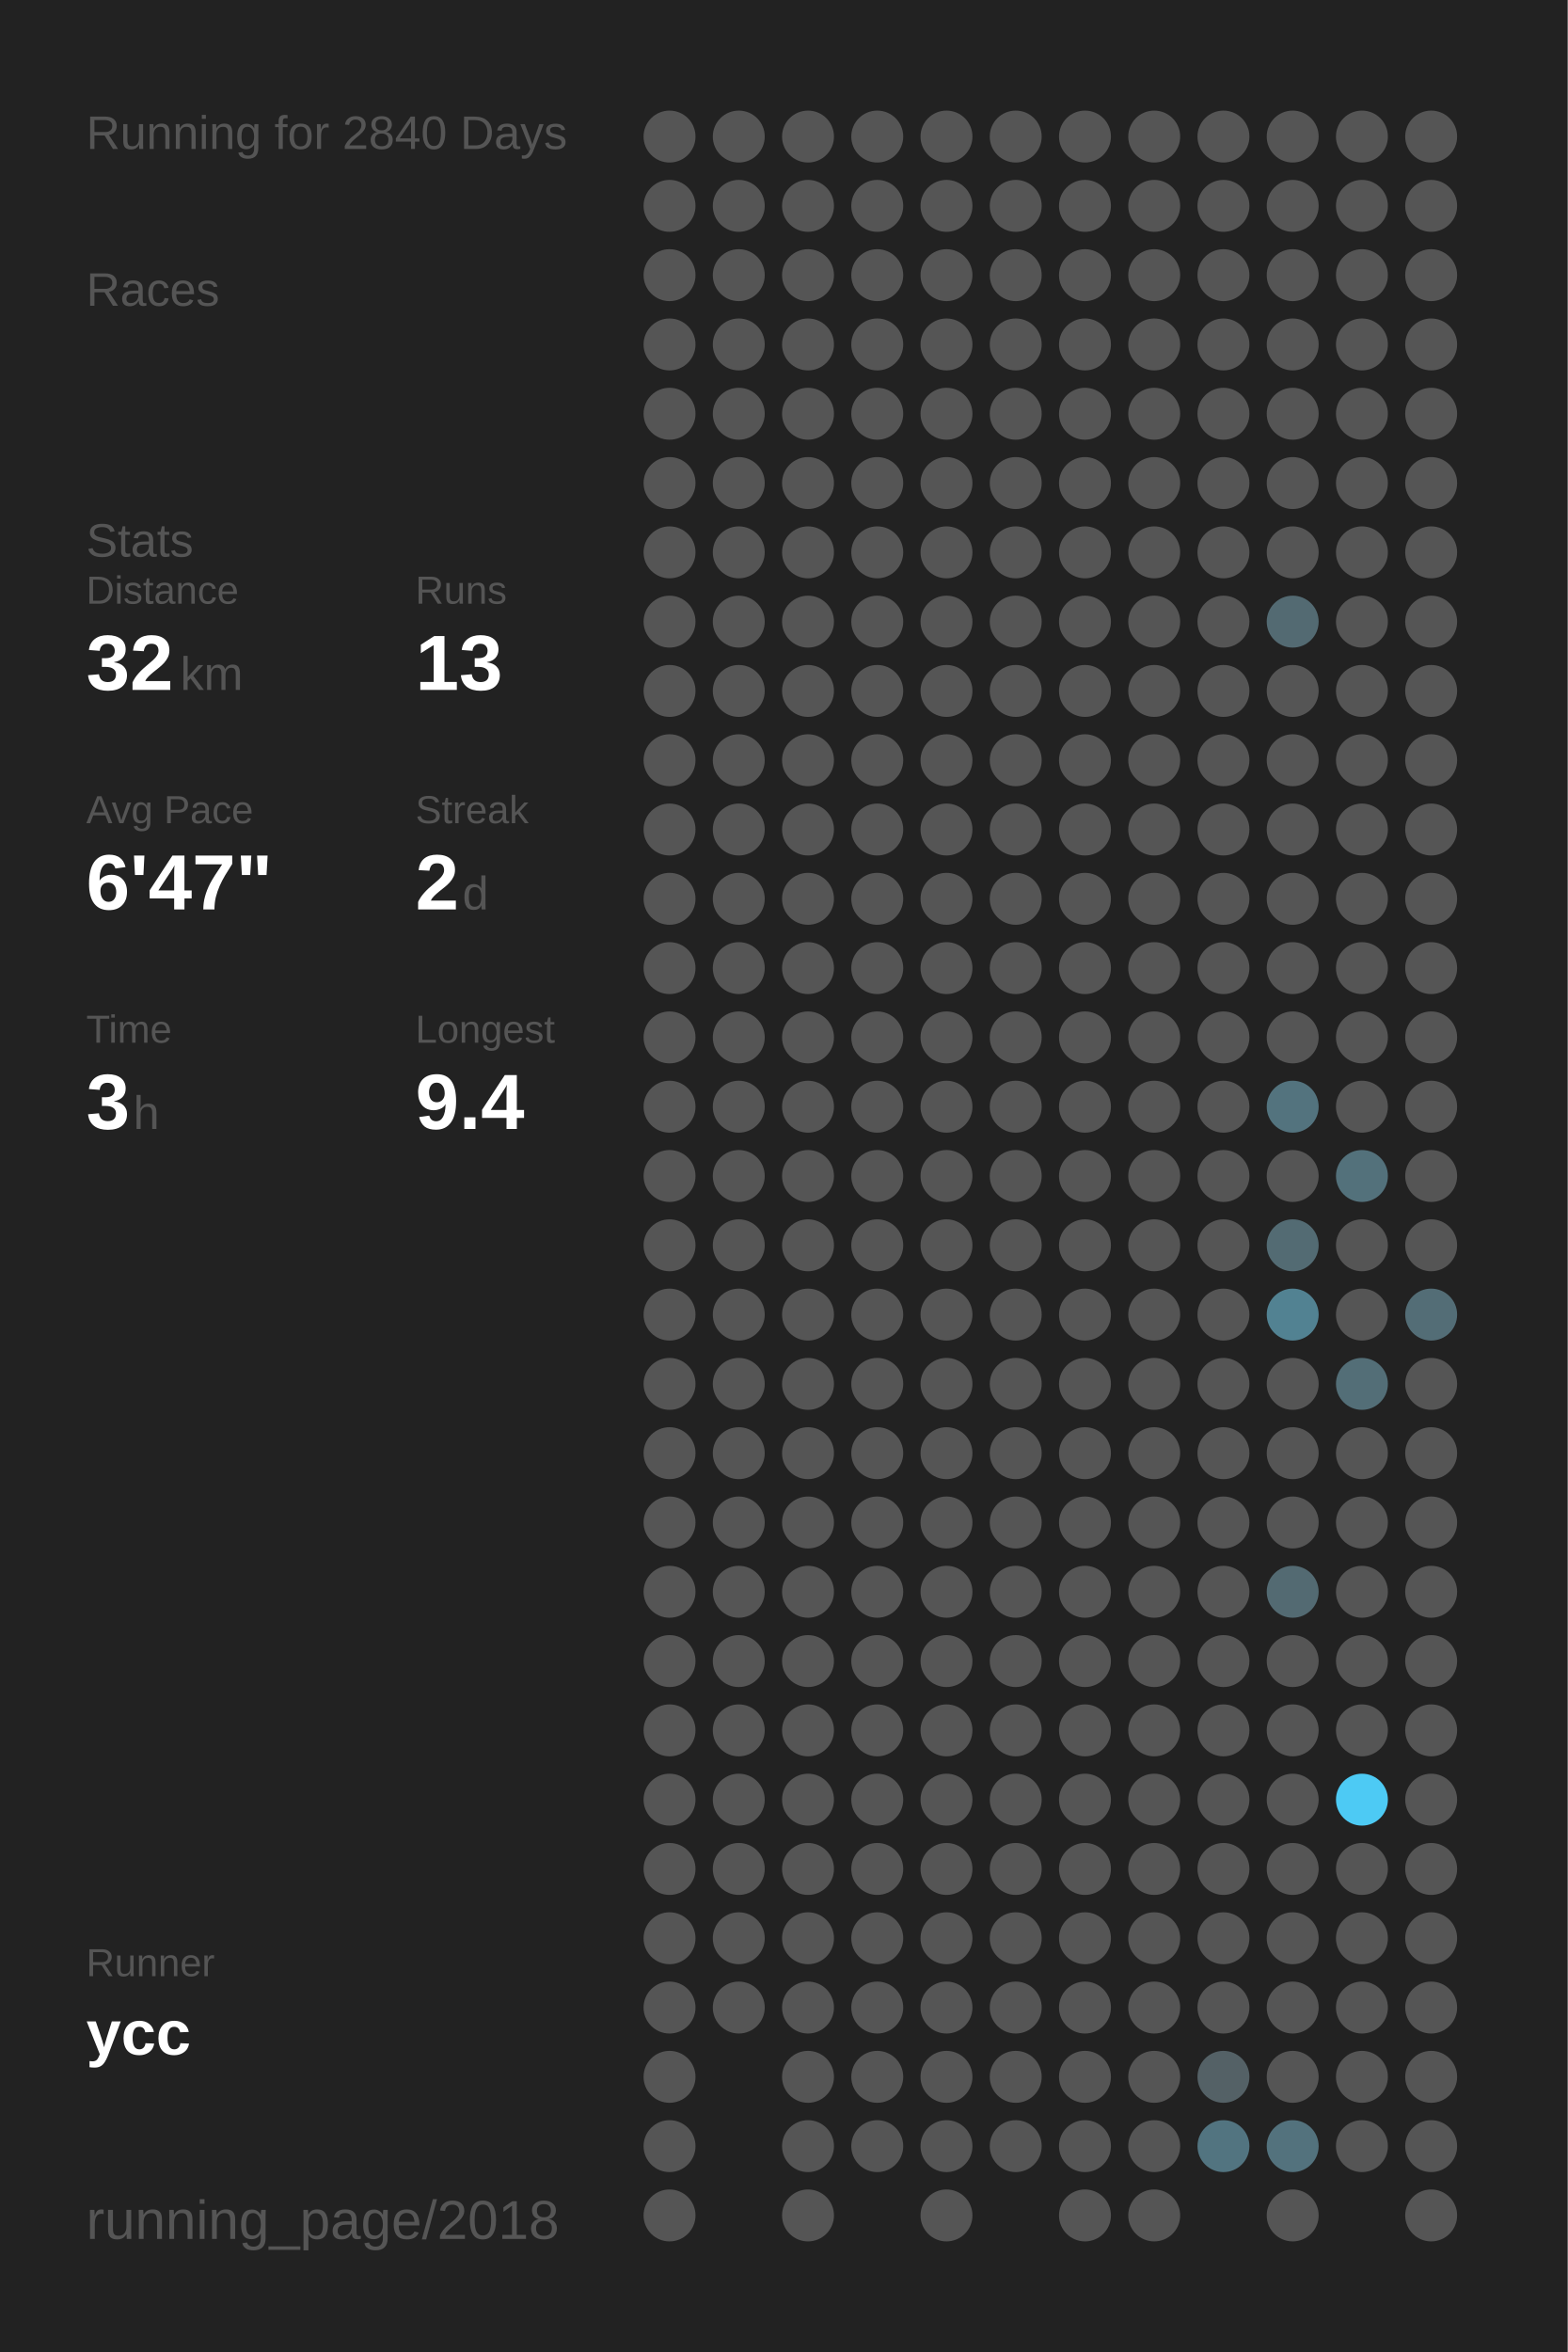
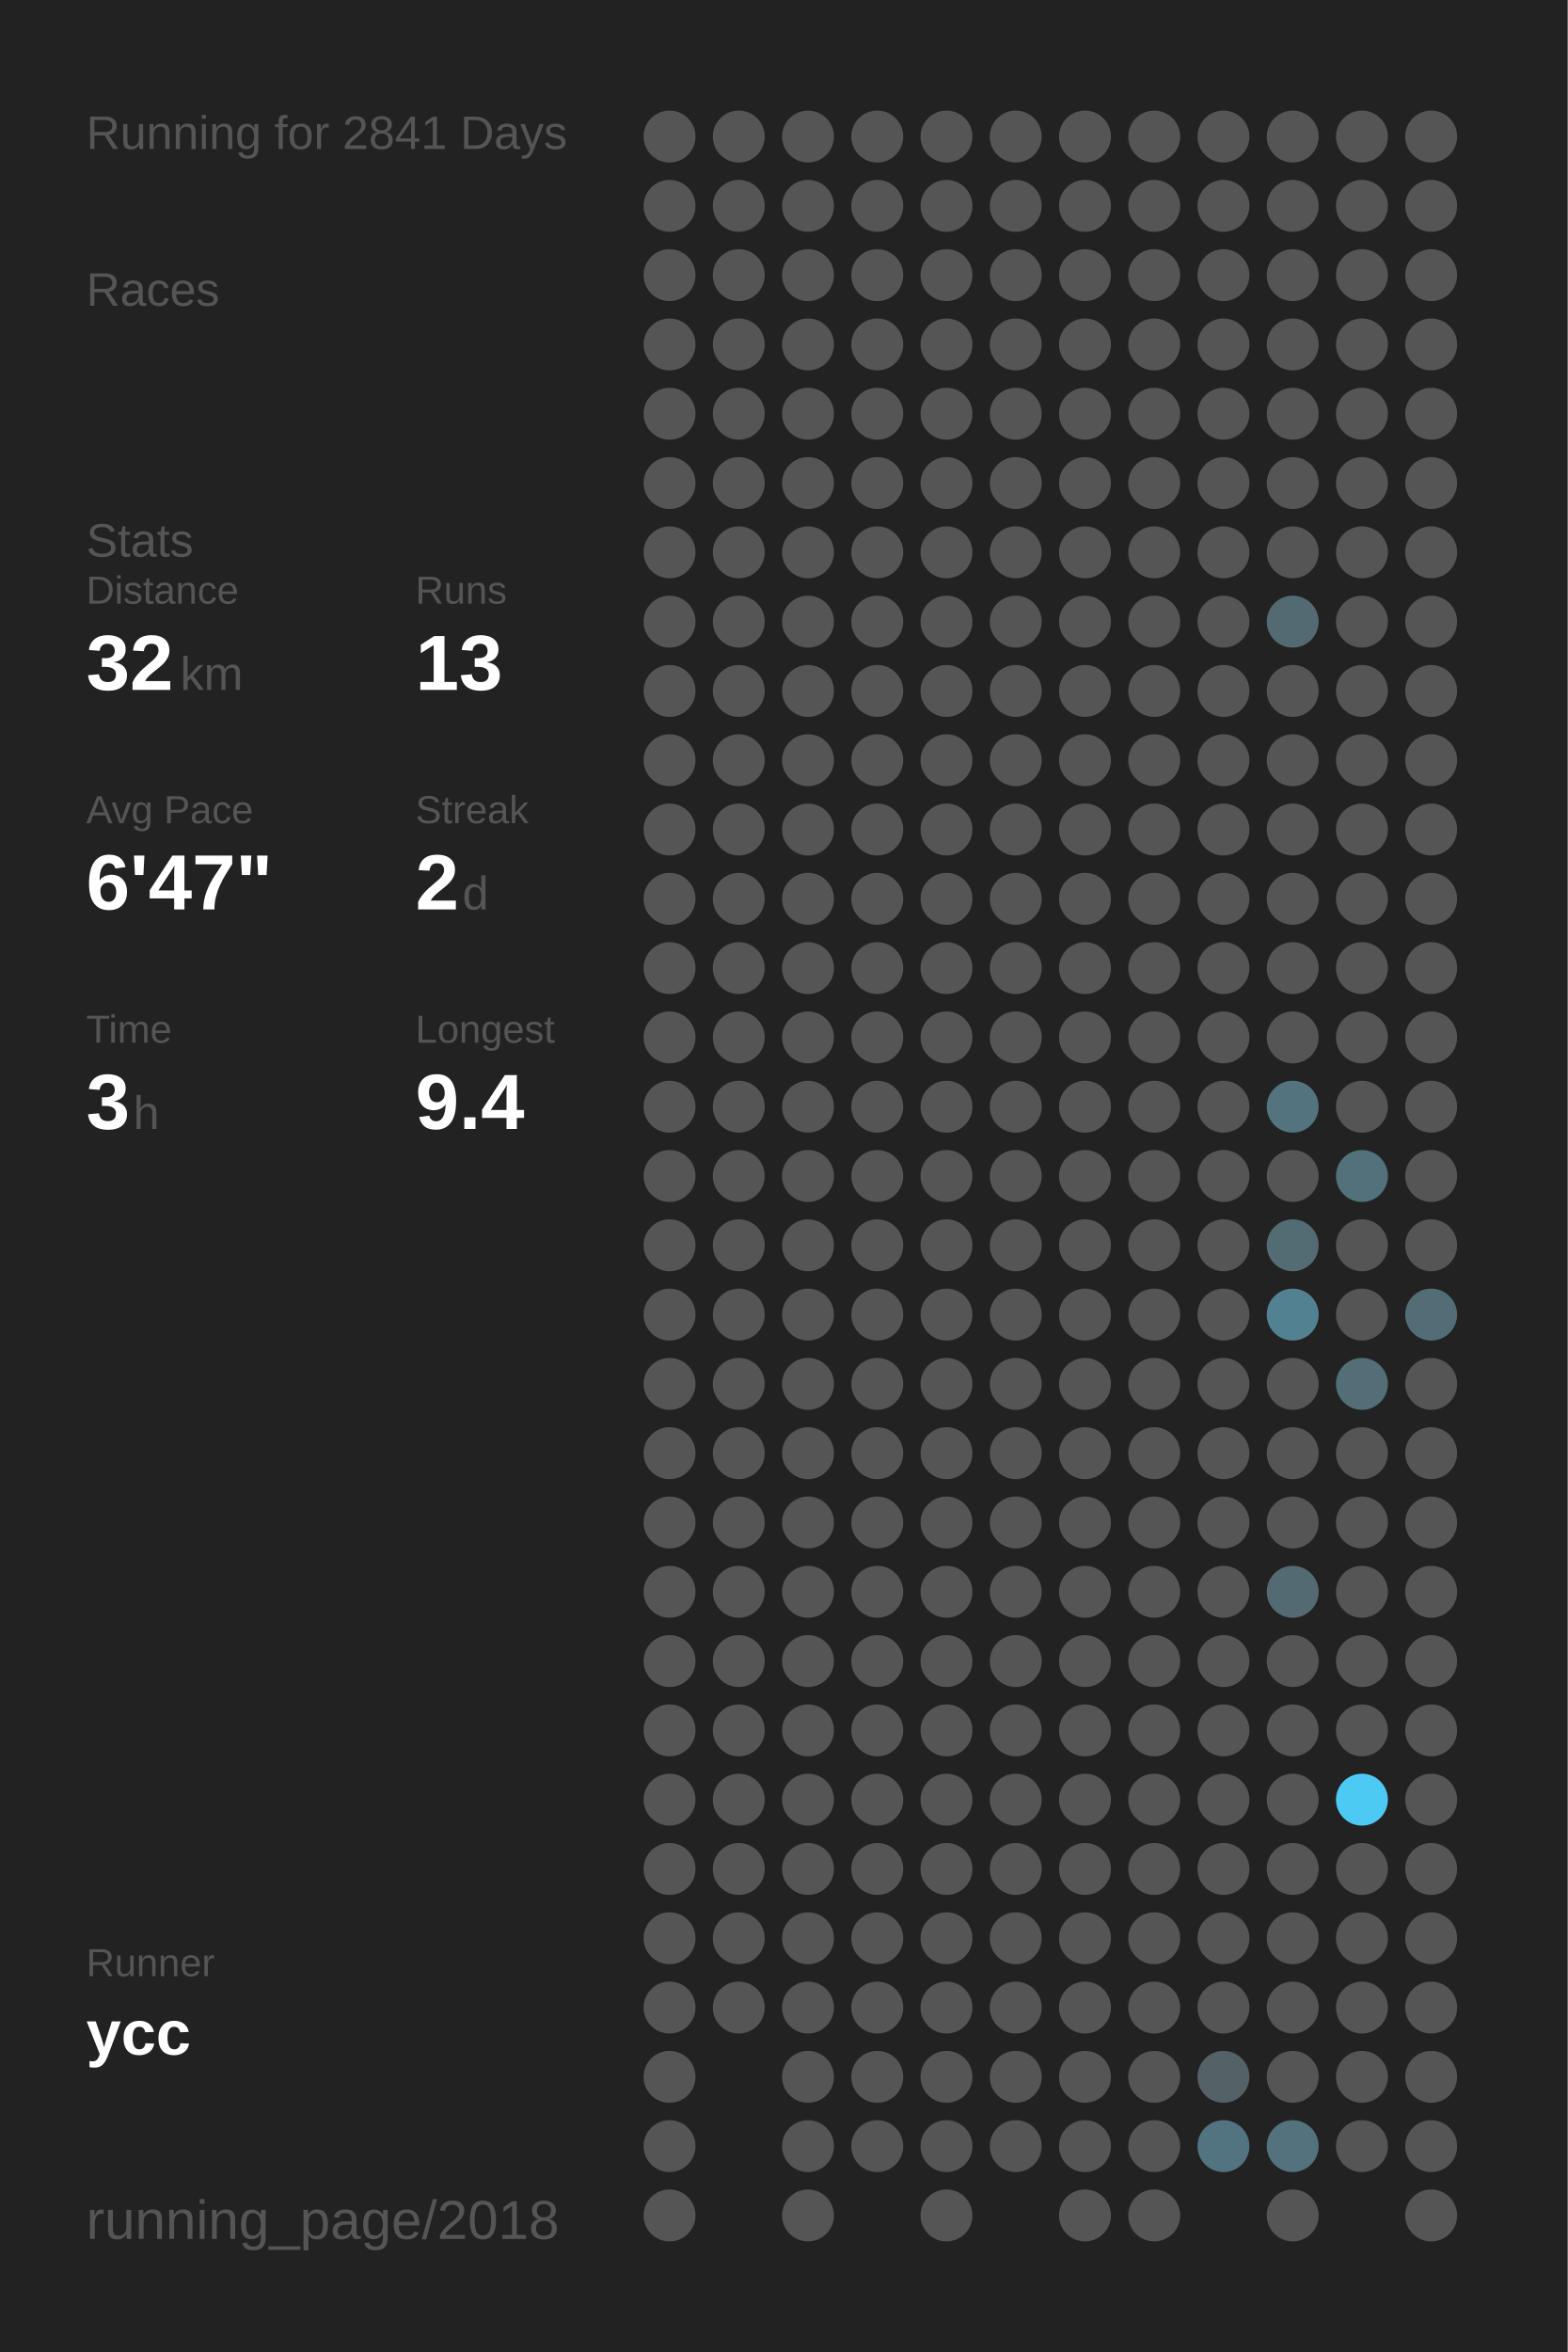
<svg xmlns="http://www.w3.org/2000/svg" baseProfile="full" height="300mm" version="1.1" viewBox="0,0,200,300" width="200mm">
  <defs />
  <rect fill="#222222" height="300" width="200" x="0" y="0" />
-   <text fill="#555555" style="font-size:6px; font-family:Arial;" x="11" y="19">Running for 2840 Days</text>
+   <text fill="#555555" style="font-size:6px; font-family:Arial;" x="11" y="19">Running for 2841 Days</text>
  <text fill="#555555" style="font-size:6px; font-family:Arial;" x="11" y="39">Races</text>
  <text fill="#555555" style="font-size:6px; font-family:Arial;" x="11" y="71">Stats</text>
  <text fill="#555555" style="font-size:5px; font-family:Arial;" x="11" y="77">Distance</text>
  <text fill="#FFFFFF" style="font-size:10px; font-family:Arial; font-weight:bold;" x="11" y="88">32</text>
  <text fill="#555555" style="font-size:6px; font-family:Arial;" x="23" y="88">km</text>
  <text fill="#555555" style="font-size:5px; font-family:Arial;" x="53" y="77">Runs</text>
  <text fill="#FFFFFF" style="font-size:10px; font-family:Arial; font-weight:bold;" x="53" y="88">13</text>
  <text fill="#555555" style="font-size:5px; font-family:Arial;" x="11" y="105">Avg Pace</text>
  <text fill="#FFFFFF" style="font-size:10px; font-family:Arial; font-weight:bold;" x="11" y="116">6'47"</text>
  <text fill="#555555" style="font-size:5px; font-family:Arial;" x="53" y="105">Streak</text>
  <text fill="#FFFFFF" style="font-size:10px; font-family:Arial; font-weight:bold;" x="53" y="116">2</text>
  <text fill="#555555" style="font-size:6px; font-family:Arial;" x="59" y="116">d</text>
  <text fill="#555555" style="font-size:5px; font-family:Arial;" x="11" y="133">Time</text>
  <text fill="#FFFFFF" style="font-size:10px; font-family:Arial; font-weight:bold;" x="11" y="144">3</text>
  <text fill="#555555" style="font-size:6px; font-family:Arial;" x="17" y="144">h</text>
  <text fill="#555555" style="font-size:5px; font-family:Arial;" x="53" y="133">Longest</text>
  <text fill="#FFFFFF" style="font-size:10px; font-family:Arial; font-weight:bold;" x="53" y="144">9.4</text>
  <text fill="#555555" style="font-size:5px; font-family:Arial;" x="11" y="252.065">Runner</text>
  <text fill="#FFFFFF" style="font-size:8px; font-family:Arial; font-weight:bold;" x="11" y="262.065">ycc</text>
  <text fill="#555555" style="font-size:7px; font-family:Arial;" x="11" y="285.581">running_page/2018</text>
  <circle cx="85.417" cy="17.419" fill="#555555" r="3.312" />
  <circle cx="85.417" cy="26.258" fill="#555555" r="3.312" />
  <circle cx="85.417" cy="35.097" fill="#555555" r="3.312" />
  <circle cx="85.417" cy="43.935" fill="#555555" r="3.312" />
  <circle cx="85.417" cy="52.774" fill="#555555" r="3.312" />
  <circle cx="85.417" cy="61.613" fill="#555555" r="3.312" />
  <circle cx="85.417" cy="70.452" fill="#555555" r="3.312" />
  <circle cx="85.417" cy="79.29" fill="#555555" r="3.312" />
  <circle cx="85.417" cy="88.129" fill="#555555" r="3.312" />
  <circle cx="85.417" cy="96.968" fill="#555555" r="3.312" />
  <circle cx="85.417" cy="105.806" fill="#555555" r="3.312" />
  <circle cx="85.417" cy="114.645" fill="#555555" r="3.312" />
  <circle cx="85.417" cy="123.484" fill="#555555" r="3.312" />
  <circle cx="85.417" cy="132.323" fill="#555555" r="3.312" />
  <circle cx="85.417" cy="141.161" fill="#555555" r="3.312" />
  <circle cx="85.417" cy="150" fill="#555555" r="3.312" />
  <circle cx="85.417" cy="158.839" fill="#555555" r="3.312" />
  <circle cx="85.417" cy="167.677" fill="#555555" r="3.312" />
  <circle cx="85.417" cy="176.516" fill="#555555" r="3.312" />
  <circle cx="85.417" cy="185.355" fill="#555555" r="3.312" />
  <circle cx="85.417" cy="194.194" fill="#555555" r="3.312" />
  <circle cx="85.417" cy="203.032" fill="#555555" r="3.312" />
  <circle cx="85.417" cy="211.871" fill="#555555" r="3.312" />
  <circle cx="85.417" cy="220.71" fill="#555555" r="3.312" />
  <circle cx="85.417" cy="229.548" fill="#555555" r="3.312" />
  <circle cx="85.417" cy="238.387" fill="#555555" r="3.312" />
  <circle cx="85.417" cy="247.226" fill="#555555" r="3.312" />
  <circle cx="85.417" cy="256.065" fill="#555555" r="3.312" />
  <circle cx="85.417" cy="264.903" fill="#555555" r="3.312" />
  <circle cx="85.417" cy="273.742" fill="#555555" r="3.312" />
  <circle cx="85.417" cy="282.581" fill="#555555" r="3.312" />
  <circle cx="94.25" cy="17.419" fill="#555555" r="3.312" />
  <circle cx="94.25" cy="26.258" fill="#555555" r="3.312" />
  <circle cx="94.25" cy="35.097" fill="#555555" r="3.312" />
  <circle cx="94.25" cy="43.935" fill="#555555" r="3.312" />
  <circle cx="94.25" cy="52.774" fill="#555555" r="3.312" />
  <circle cx="94.25" cy="61.613" fill="#555555" r="3.312" />
  <circle cx="94.25" cy="70.452" fill="#555555" r="3.312" />
  <circle cx="94.25" cy="79.29" fill="#555555" r="3.312" />
  <circle cx="94.25" cy="88.129" fill="#555555" r="3.312" />
  <circle cx="94.25" cy="96.968" fill="#555555" r="3.312" />
  <circle cx="94.25" cy="105.806" fill="#555555" r="3.312" />
  <circle cx="94.25" cy="114.645" fill="#555555" r="3.312" />
  <circle cx="94.25" cy="123.484" fill="#555555" r="3.312" />
  <circle cx="94.25" cy="132.323" fill="#555555" r="3.312" />
  <circle cx="94.25" cy="141.161" fill="#555555" r="3.312" />
  <circle cx="94.25" cy="150" fill="#555555" r="3.312" />
  <circle cx="94.25" cy="158.839" fill="#555555" r="3.312" />
  <circle cx="94.25" cy="167.677" fill="#555555" r="3.312" />
  <circle cx="94.25" cy="176.516" fill="#555555" r="3.312" />
  <circle cx="94.25" cy="185.355" fill="#555555" r="3.312" />
  <circle cx="94.25" cy="194.194" fill="#555555" r="3.312" />
  <circle cx="94.25" cy="203.032" fill="#555555" r="3.312" />
  <circle cx="94.25" cy="211.871" fill="#555555" r="3.312" />
  <circle cx="94.25" cy="220.71" fill="#555555" r="3.312" />
  <circle cx="94.25" cy="229.548" fill="#555555" r="3.312" />
  <circle cx="94.25" cy="238.387" fill="#555555" r="3.312" />
  <circle cx="94.25" cy="247.226" fill="#555555" r="3.312" />
  <circle cx="94.25" cy="256.065" fill="#555555" r="3.312" />
  <circle cx="103.083" cy="17.419" fill="#555555" r="3.312" />
  <circle cx="103.083" cy="26.258" fill="#555555" r="3.312" />
  <circle cx="103.083" cy="35.097" fill="#555555" r="3.312" />
  <circle cx="103.083" cy="43.935" fill="#555555" r="3.312" />
  <circle cx="103.083" cy="52.774" fill="#555555" r="3.312" />
  <circle cx="103.083" cy="61.613" fill="#555555" r="3.312" />
  <circle cx="103.083" cy="70.452" fill="#555555" r="3.312" />
  <circle cx="103.083" cy="79.29" fill="#555555" r="3.312" />
  <circle cx="103.083" cy="88.129" fill="#555555" r="3.312" />
  <circle cx="103.083" cy="96.968" fill="#555555" r="3.312" />
  <circle cx="103.083" cy="105.806" fill="#555555" r="3.312" />
  <circle cx="103.083" cy="114.645" fill="#555555" r="3.312" />
  <circle cx="103.083" cy="123.484" fill="#555555" r="3.312" />
  <circle cx="103.083" cy="132.323" fill="#555555" r="3.312" />
  <circle cx="103.083" cy="141.161" fill="#555555" r="3.312" />
  <circle cx="103.083" cy="150" fill="#555555" r="3.312" />
  <circle cx="103.083" cy="158.839" fill="#555555" r="3.312" />
  <circle cx="103.083" cy="167.677" fill="#555555" r="3.312" />
  <circle cx="103.083" cy="176.516" fill="#555555" r="3.312" />
  <circle cx="103.083" cy="185.355" fill="#555555" r="3.312" />
  <circle cx="103.083" cy="194.194" fill="#555555" r="3.312" />
  <circle cx="103.083" cy="203.032" fill="#555555" r="3.312" />
  <circle cx="103.083" cy="211.871" fill="#555555" r="3.312" />
  <circle cx="103.083" cy="220.71" fill="#555555" r="3.312" />
  <circle cx="103.083" cy="229.548" fill="#555555" r="3.312" />
  <circle cx="103.083" cy="238.387" fill="#555555" r="3.312" />
  <circle cx="103.083" cy="247.226" fill="#555555" r="3.312" />
  <circle cx="103.083" cy="256.065" fill="#555555" r="3.312" />
  <circle cx="103.083" cy="264.903" fill="#555555" r="3.312" />
  <circle cx="103.083" cy="273.742" fill="#555555" r="3.312" />
  <circle cx="103.083" cy="282.581" fill="#555555" r="3.312" />
  <circle cx="111.917" cy="17.419" fill="#555555" r="3.312" />
  <circle cx="111.917" cy="26.258" fill="#555555" r="3.312" />
  <circle cx="111.917" cy="35.097" fill="#555555" r="3.312" />
  <circle cx="111.917" cy="43.935" fill="#555555" r="3.312" />
  <circle cx="111.917" cy="52.774" fill="#555555" r="3.312" />
  <circle cx="111.917" cy="61.613" fill="#555555" r="3.312" />
  <circle cx="111.917" cy="70.452" fill="#555555" r="3.312" />
  <circle cx="111.917" cy="79.29" fill="#555555" r="3.312" />
  <circle cx="111.917" cy="88.129" fill="#555555" r="3.312" />
  <circle cx="111.917" cy="96.968" fill="#555555" r="3.312" />
  <circle cx="111.917" cy="105.806" fill="#555555" r="3.312" />
  <circle cx="111.917" cy="114.645" fill="#555555" r="3.312" />
  <circle cx="111.917" cy="123.484" fill="#555555" r="3.312" />
  <circle cx="111.917" cy="132.323" fill="#555555" r="3.312" />
  <circle cx="111.917" cy="141.161" fill="#555555" r="3.312" />
  <circle cx="111.917" cy="150" fill="#555555" r="3.312" />
  <circle cx="111.917" cy="158.839" fill="#555555" r="3.312" />
  <circle cx="111.917" cy="167.677" fill="#555555" r="3.312" />
  <circle cx="111.917" cy="176.516" fill="#555555" r="3.312" />
  <circle cx="111.917" cy="185.355" fill="#555555" r="3.312" />
  <circle cx="111.917" cy="194.194" fill="#555555" r="3.312" />
  <circle cx="111.917" cy="203.032" fill="#555555" r="3.312" />
  <circle cx="111.917" cy="211.871" fill="#555555" r="3.312" />
  <circle cx="111.917" cy="220.71" fill="#555555" r="3.312" />
  <circle cx="111.917" cy="229.548" fill="#555555" r="3.312" />
  <circle cx="111.917" cy="238.387" fill="#555555" r="3.312" />
  <circle cx="111.917" cy="247.226" fill="#555555" r="3.312" />
  <circle cx="111.917" cy="256.065" fill="#555555" r="3.312" />
  <circle cx="111.917" cy="264.903" fill="#555555" r="3.312" />
  <circle cx="111.917" cy="273.742" fill="#555555" r="3.312" />
  <circle cx="120.75" cy="17.419" fill="#555555" r="3.312" />
  <circle cx="120.75" cy="26.258" fill="#555555" r="3.312" />
  <circle cx="120.75" cy="35.097" fill="#555555" r="3.312" />
  <circle cx="120.75" cy="43.935" fill="#555555" r="3.312" />
  <circle cx="120.75" cy="52.774" fill="#555555" r="3.312" />
  <circle cx="120.75" cy="61.613" fill="#555555" r="3.312" />
  <circle cx="120.75" cy="70.452" fill="#555555" r="3.312" />
  <circle cx="120.75" cy="79.29" fill="#555555" r="3.312" />
  <circle cx="120.75" cy="88.129" fill="#555555" r="3.312" />
  <circle cx="120.75" cy="96.968" fill="#555555" r="3.312" />
  <circle cx="120.75" cy="105.806" fill="#555555" r="3.312" />
  <circle cx="120.75" cy="114.645" fill="#555555" r="3.312" />
  <circle cx="120.75" cy="123.484" fill="#555555" r="3.312" />
  <circle cx="120.75" cy="132.323" fill="#555555" r="3.312" />
  <circle cx="120.75" cy="141.161" fill="#555555" r="3.312" />
  <circle cx="120.75" cy="150" fill="#555555" r="3.312" />
  <circle cx="120.75" cy="158.839" fill="#555555" r="3.312" />
  <circle cx="120.75" cy="167.677" fill="#555555" r="3.312" />
  <circle cx="120.75" cy="176.516" fill="#555555" r="3.312" />
  <circle cx="120.75" cy="185.355" fill="#555555" r="3.312" />
  <circle cx="120.75" cy="194.194" fill="#555555" r="3.312" />
  <circle cx="120.75" cy="203.032" fill="#555555" r="3.312" />
  <circle cx="120.75" cy="211.871" fill="#555555" r="3.312" />
  <circle cx="120.75" cy="220.71" fill="#555555" r="3.312" />
  <circle cx="120.75" cy="229.548" fill="#555555" r="3.312" />
  <circle cx="120.75" cy="238.387" fill="#555555" r="3.312" />
  <circle cx="120.75" cy="247.226" fill="#555555" r="3.312" />
  <circle cx="120.75" cy="256.065" fill="#555555" r="3.312" />
  <circle cx="120.75" cy="264.903" fill="#555555" r="3.312" />
  <circle cx="120.75" cy="273.742" fill="#555555" r="3.312" />
  <circle cx="120.75" cy="282.581" fill="#555555" r="3.312" />
  <circle cx="129.583" cy="17.419" fill="#555555" r="3.312" />
  <circle cx="129.583" cy="26.258" fill="#555555" r="3.312" />
  <circle cx="129.583" cy="35.097" fill="#555555" r="3.312" />
  <circle cx="129.583" cy="43.935" fill="#555555" r="3.312" />
  <circle cx="129.583" cy="52.774" fill="#555555" r="3.312" />
  <circle cx="129.583" cy="61.613" fill="#555555" r="3.312" />
  <circle cx="129.583" cy="70.452" fill="#555555" r="3.312" />
  <circle cx="129.583" cy="79.29" fill="#555555" r="3.312" />
  <circle cx="129.583" cy="88.129" fill="#555555" r="3.312" />
  <circle cx="129.583" cy="96.968" fill="#555555" r="3.312" />
  <circle cx="129.583" cy="105.806" fill="#555555" r="3.312" />
  <circle cx="129.583" cy="114.645" fill="#555555" r="3.312" />
  <circle cx="129.583" cy="123.484" fill="#555555" r="3.312" />
  <circle cx="129.583" cy="132.323" fill="#555555" r="3.312" />
  <circle cx="129.583" cy="141.161" fill="#555555" r="3.312" />
  <circle cx="129.583" cy="150" fill="#555555" r="3.312" />
  <circle cx="129.583" cy="158.839" fill="#555555" r="3.312" />
  <circle cx="129.583" cy="167.677" fill="#555555" r="3.312" />
  <circle cx="129.583" cy="176.516" fill="#555555" r="3.312" />
  <circle cx="129.583" cy="185.355" fill="#555555" r="3.312" />
  <circle cx="129.583" cy="194.194" fill="#555555" r="3.312" />
  <circle cx="129.583" cy="203.032" fill="#555555" r="3.312" />
  <circle cx="129.583" cy="211.871" fill="#555555" r="3.312" />
  <circle cx="129.583" cy="220.71" fill="#555555" r="3.312" />
  <circle cx="129.583" cy="229.548" fill="#555555" r="3.312" />
  <circle cx="129.583" cy="238.387" fill="#555555" r="3.312" />
  <circle cx="129.583" cy="247.226" fill="#555555" r="3.312" />
  <circle cx="129.583" cy="256.065" fill="#555555" r="3.312" />
  <circle cx="129.583" cy="264.903" fill="#555555" r="3.312" />
  <circle cx="129.583" cy="273.742" fill="#555555" r="3.312" />
  <circle cx="138.417" cy="17.419" fill="#555555" r="3.312" />
  <circle cx="138.417" cy="26.258" fill="#555555" r="3.312" />
  <circle cx="138.417" cy="35.097" fill="#555555" r="3.312" />
  <circle cx="138.417" cy="43.935" fill="#555555" r="3.312" />
  <circle cx="138.417" cy="52.774" fill="#555555" r="3.312" />
  <circle cx="138.417" cy="61.613" fill="#555555" r="3.312" />
  <circle cx="138.417" cy="70.452" fill="#555555" r="3.312" />
  <circle cx="138.417" cy="79.29" fill="#555555" r="3.312" />
  <circle cx="138.417" cy="88.129" fill="#555555" r="3.312" />
  <circle cx="138.417" cy="96.968" fill="#555555" r="3.312" />
  <circle cx="138.417" cy="105.806" fill="#555555" r="3.312" />
  <circle cx="138.417" cy="114.645" fill="#555555" r="3.312" />
  <circle cx="138.417" cy="123.484" fill="#555555" r="3.312" />
  <circle cx="138.417" cy="132.323" fill="#555555" r="3.312" />
  <circle cx="138.417" cy="141.161" fill="#555555" r="3.312" />
  <circle cx="138.417" cy="150" fill="#555555" r="3.312" />
  <circle cx="138.417" cy="158.839" fill="#555555" r="3.312" />
  <circle cx="138.417" cy="167.677" fill="#555555" r="3.312" />
  <circle cx="138.417" cy="176.516" fill="#555555" r="3.312" />
  <circle cx="138.417" cy="185.355" fill="#555555" r="3.312" />
  <circle cx="138.417" cy="194.194" fill="#555555" r="3.312" />
  <circle cx="138.417" cy="203.032" fill="#555555" r="3.312" />
  <circle cx="138.417" cy="211.871" fill="#555555" r="3.312" />
  <circle cx="138.417" cy="220.71" fill="#555555" r="3.312" />
  <circle cx="138.417" cy="229.548" fill="#555555" r="3.312" />
  <circle cx="138.417" cy="238.387" fill="#555555" r="3.312" />
  <circle cx="138.417" cy="247.226" fill="#555555" r="3.312" />
  <circle cx="138.417" cy="256.065" fill="#555555" r="3.312" />
  <circle cx="138.417" cy="264.903" fill="#555555" r="3.312" />
  <circle cx="138.417" cy="273.742" fill="#555555" r="3.312" />
  <circle cx="138.417" cy="282.581" fill="#555555" r="3.312" />
  <circle cx="147.25" cy="17.419" fill="#555555" r="3.312" />
  <circle cx="147.25" cy="26.258" fill="#555555" r="3.312" />
  <circle cx="147.25" cy="35.097" fill="#555555" r="3.312" />
  <circle cx="147.25" cy="43.935" fill="#555555" r="3.312" />
  <circle cx="147.25" cy="52.774" fill="#555555" r="3.312" />
  <circle cx="147.25" cy="61.613" fill="#555555" r="3.312" />
  <circle cx="147.25" cy="70.452" fill="#555555" r="3.312" />
  <circle cx="147.25" cy="79.29" fill="#555555" r="3.312" />
  <circle cx="147.25" cy="88.129" fill="#555555" r="3.312" />
  <circle cx="147.25" cy="96.968" fill="#555555" r="3.312" />
  <circle cx="147.25" cy="105.806" fill="#555555" r="3.312" />
  <circle cx="147.25" cy="114.645" fill="#555555" r="3.312" />
  <circle cx="147.25" cy="123.484" fill="#555555" r="3.312" />
  <circle cx="147.25" cy="132.323" fill="#555555" r="3.312" />
  <circle cx="147.25" cy="141.161" fill="#555555" r="3.312" />
  <circle cx="147.25" cy="150" fill="#555555" r="3.312" />
  <circle cx="147.25" cy="158.839" fill="#555555" r="3.312" />
  <circle cx="147.25" cy="167.677" fill="#555555" r="3.312" />
  <circle cx="147.25" cy="176.516" fill="#555555" r="3.312" />
  <circle cx="147.25" cy="185.355" fill="#555555" r="3.312" />
  <circle cx="147.25" cy="194.194" fill="#555555" r="3.312" />
  <circle cx="147.25" cy="203.032" fill="#555555" r="3.312" />
  <circle cx="147.25" cy="211.871" fill="#555555" r="3.312" />
  <circle cx="147.25" cy="220.71" fill="#555555" r="3.312" />
  <circle cx="147.25" cy="229.548" fill="#555555" r="3.312" />
  <circle cx="147.25" cy="238.387" fill="#555555" r="3.312" />
  <circle cx="147.25" cy="247.226" fill="#555555" r="3.312" />
  <circle cx="147.25" cy="256.065" fill="#555555" r="3.312" />
  <circle cx="147.25" cy="264.903" fill="#555555" r="3.312" />
  <circle cx="147.25" cy="273.742" fill="#555555" r="3.312" />
  <circle cx="147.25" cy="282.581" fill="#555555" r="3.312" />
  <circle cx="156.083" cy="17.419" fill="#555555" r="3.312" />
  <circle cx="156.083" cy="26.258" fill="#555555" r="3.312" />
  <circle cx="156.083" cy="35.097" fill="#555555" r="3.312" />
  <circle cx="156.083" cy="43.935" fill="#555555" r="3.312" />
  <circle cx="156.083" cy="52.774" fill="#555555" r="3.312" />
  <circle cx="156.083" cy="61.613" fill="#555555" r="3.312" />
  <circle cx="156.083" cy="70.452" fill="#555555" r="3.312" />
  <circle cx="156.083" cy="79.29" fill="#555555" r="3.312" />
  <circle cx="156.083" cy="88.129" fill="#555555" r="3.312" />
  <circle cx="156.083" cy="96.968" fill="#555555" r="3.312" />
  <circle cx="156.083" cy="105.806" fill="#555555" r="3.312" />
  <circle cx="156.083" cy="114.645" fill="#555555" r="3.312" />
  <circle cx="156.083" cy="123.484" fill="#555555" r="3.312" />
  <circle cx="156.083" cy="132.323" fill="#555555" r="3.312" />
  <circle cx="156.083" cy="141.161" fill="#555555" r="3.312" />
  <circle cx="156.083" cy="150" fill="#555555" r="3.312" />
  <circle cx="156.083" cy="158.839" fill="#555555" r="3.312" />
  <circle cx="156.083" cy="167.677" fill="#555555" r="3.312" />
  <circle cx="156.083" cy="176.516" fill="#555555" r="3.312" />
  <circle cx="156.083" cy="185.355" fill="#555555" r="3.312" />
  <circle cx="156.083" cy="194.194" fill="#555555" r="3.312" />
  <circle cx="156.083" cy="203.032" fill="#555555" r="3.312" />
  <circle cx="156.083" cy="211.871" fill="#555555" r="3.312" />
  <circle cx="156.083" cy="220.71" fill="#555555" r="3.312" />
  <circle cx="156.083" cy="229.548" fill="#555555" r="3.312" />
  <circle cx="156.083" cy="238.387" fill="#555555" r="3.312" />
  <circle cx="156.083" cy="247.226" fill="#555555" r="3.312" />
  <circle cx="156.083" cy="256.065" fill="#555555" r="3.312" />
  <circle cx="156.083" cy="264.903" fill="#546166" r="3.312" />
  <circle cx="156.083" cy="273.742" fill="#527480" r="3.312" />
  <circle cx="164.917" cy="17.419" fill="#555555" r="3.312" />
  <circle cx="164.917" cy="26.258" fill="#555555" r="3.312" />
  <circle cx="164.917" cy="35.097" fill="#555555" r="3.312" />
  <circle cx="164.917" cy="43.935" fill="#555555" r="3.312" />
  <circle cx="164.917" cy="52.774" fill="#555555" r="3.312" />
  <circle cx="164.917" cy="61.613" fill="#555555" r="3.312" />
  <circle cx="164.917" cy="70.452" fill="#555555" r="3.312" />
  <circle cx="164.917" cy="79.29" fill="#536a72" r="3.312" />
  <circle cx="164.917" cy="88.129" fill="#555555" r="3.312" />
  <circle cx="164.917" cy="96.968" fill="#555555" r="3.312" />
  <circle cx="164.917" cy="105.806" fill="#555555" r="3.312" />
  <circle cx="164.917" cy="114.645" fill="#555555" r="3.312" />
  <circle cx="164.917" cy="123.484" fill="#555555" r="3.312" />
  <circle cx="164.917" cy="132.323" fill="#555555" r="3.312" />
  <circle cx="164.917" cy="141.161" fill="#53737e" r="3.312" />
  <circle cx="164.917" cy="150" fill="#555555" r="3.312" />
  <circle cx="164.917" cy="158.839" fill="#536b73" r="3.312" />
  <circle cx="164.917" cy="167.677" fill="#528292" r="3.312" />
  <circle cx="164.917" cy="176.516" fill="#555555" r="3.312" />
  <circle cx="164.917" cy="185.355" fill="#555555" r="3.312" />
  <circle cx="164.917" cy="194.194" fill="#555555" r="3.312" />
  <circle cx="164.917" cy="203.032" fill="#536a72" r="3.312" />
  <circle cx="164.917" cy="211.871" fill="#555555" r="3.312" />
  <circle cx="164.917" cy="220.71" fill="#555555" r="3.312" />
  <circle cx="164.917" cy="229.548" fill="#555555" r="3.312" />
  <circle cx="164.917" cy="238.387" fill="#555555" r="3.312" />
  <circle cx="164.917" cy="247.226" fill="#555555" r="3.312" />
  <circle cx="164.917" cy="256.065" fill="#555555" r="3.312" />
  <circle cx="164.917" cy="264.903" fill="#555555" r="3.312" />
  <circle cx="164.917" cy="273.742" fill="#53727d" r="3.312" />
  <circle cx="164.917" cy="282.581" fill="#555555" r="3.312" />
  <circle cx="173.75" cy="17.419" fill="#555555" r="3.312" />
  <circle cx="173.75" cy="26.258" fill="#555555" r="3.312" />
  <circle cx="173.75" cy="35.097" fill="#555555" r="3.312" />
  <circle cx="173.75" cy="43.935" fill="#555555" r="3.312" />
  <circle cx="173.75" cy="52.774" fill="#555555" r="3.312" />
  <circle cx="173.75" cy="61.613" fill="#555555" r="3.312" />
  <circle cx="173.75" cy="70.452" fill="#555555" r="3.312" />
  <circle cx="173.75" cy="79.29" fill="#555555" r="3.312" />
  <circle cx="173.75" cy="88.129" fill="#555555" r="3.312" />
  <circle cx="173.75" cy="96.968" fill="#555555" r="3.312" />
  <circle cx="173.75" cy="105.806" fill="#555555" r="3.312" />
  <circle cx="173.75" cy="114.645" fill="#555555" r="3.312" />
  <circle cx="173.75" cy="123.484" fill="#555555" r="3.312" />
  <circle cx="173.75" cy="132.323" fill="#555555" r="3.312" />
  <circle cx="173.75" cy="141.161" fill="#555555" r="3.312" />
  <circle cx="173.75" cy="150" fill="#53717b" r="3.312" />
  <circle cx="173.75" cy="158.839" fill="#555555" r="3.312" />
  <circle cx="173.75" cy="167.677" fill="#555555" r="3.312" />
  <circle cx="173.75" cy="176.516" fill="#536e77" r="3.312" />
  <circle cx="173.75" cy="185.355" fill="#555555" r="3.312" />
  <circle cx="173.75" cy="194.194" fill="#555555" r="3.312" />
  <circle cx="173.75" cy="203.032" fill="#555555" r="3.312" />
  <circle cx="173.75" cy="211.871" fill="#555555" r="3.312" />
  <circle cx="173.75" cy="220.71" fill="#555555" r="3.312" />
  <circle cx="173.75" cy="229.548" fill="#4dcaf4" r="3.312" />
  <circle cx="173.75" cy="238.387" fill="#555555" r="3.312" />
  <circle cx="173.75" cy="247.226" fill="#555555" r="3.312" />
  <circle cx="173.75" cy="256.065" fill="#555555" r="3.312" />
  <circle cx="173.75" cy="264.903" fill="#555555" r="3.312" />
  <circle cx="173.75" cy="273.742" fill="#555555" r="3.312" />
  <circle cx="182.583" cy="17.419" fill="#555555" r="3.312" />
  <circle cx="182.583" cy="26.258" fill="#555555" r="3.312" />
  <circle cx="182.583" cy="35.097" fill="#555555" r="3.312" />
  <circle cx="182.583" cy="43.935" fill="#555555" r="3.312" />
  <circle cx="182.583" cy="52.774" fill="#555555" r="3.312" />
  <circle cx="182.583" cy="61.613" fill="#555555" r="3.312" />
  <circle cx="182.583" cy="70.452" fill="#555555" r="3.312" />
  <circle cx="182.583" cy="79.29" fill="#555555" r="3.312" />
  <circle cx="182.583" cy="88.129" fill="#555555" r="3.312" />
  <circle cx="182.583" cy="96.968" fill="#555555" r="3.312" />
  <circle cx="182.583" cy="105.806" fill="#555555" r="3.312" />
  <circle cx="182.583" cy="114.645" fill="#555555" r="3.312" />
  <circle cx="182.583" cy="123.484" fill="#555555" r="3.312" />
  <circle cx="182.583" cy="132.323" fill="#555555" r="3.312" />
  <circle cx="182.583" cy="141.161" fill="#555555" r="3.312" />
  <circle cx="182.583" cy="150" fill="#555555" r="3.312" />
  <circle cx="182.583" cy="158.839" fill="#555555" r="3.312" />
  <circle cx="182.583" cy="167.677" fill="#536d76" r="3.312" />
  <circle cx="182.583" cy="176.516" fill="#555555" r="3.312" />
  <circle cx="182.583" cy="185.355" fill="#555555" r="3.312" />
  <circle cx="182.583" cy="194.194" fill="#555555" r="3.312" />
  <circle cx="182.583" cy="203.032" fill="#555555" r="3.312" />
  <circle cx="182.583" cy="211.871" fill="#555555" r="3.312" />
  <circle cx="182.583" cy="220.71" fill="#555555" r="3.312" />
  <circle cx="182.583" cy="229.548" fill="#555555" r="3.312" />
  <circle cx="182.583" cy="238.387" fill="#555555" r="3.312" />
  <circle cx="182.583" cy="247.226" fill="#555555" r="3.312" />
  <circle cx="182.583" cy="256.065" fill="#555555" r="3.312" />
  <circle cx="182.583" cy="264.903" fill="#555555" r="3.312" />
  <circle cx="182.583" cy="273.742" fill="#555555" r="3.312" />
  <circle cx="182.583" cy="282.581" fill="#555555" r="3.312" />
</svg>
